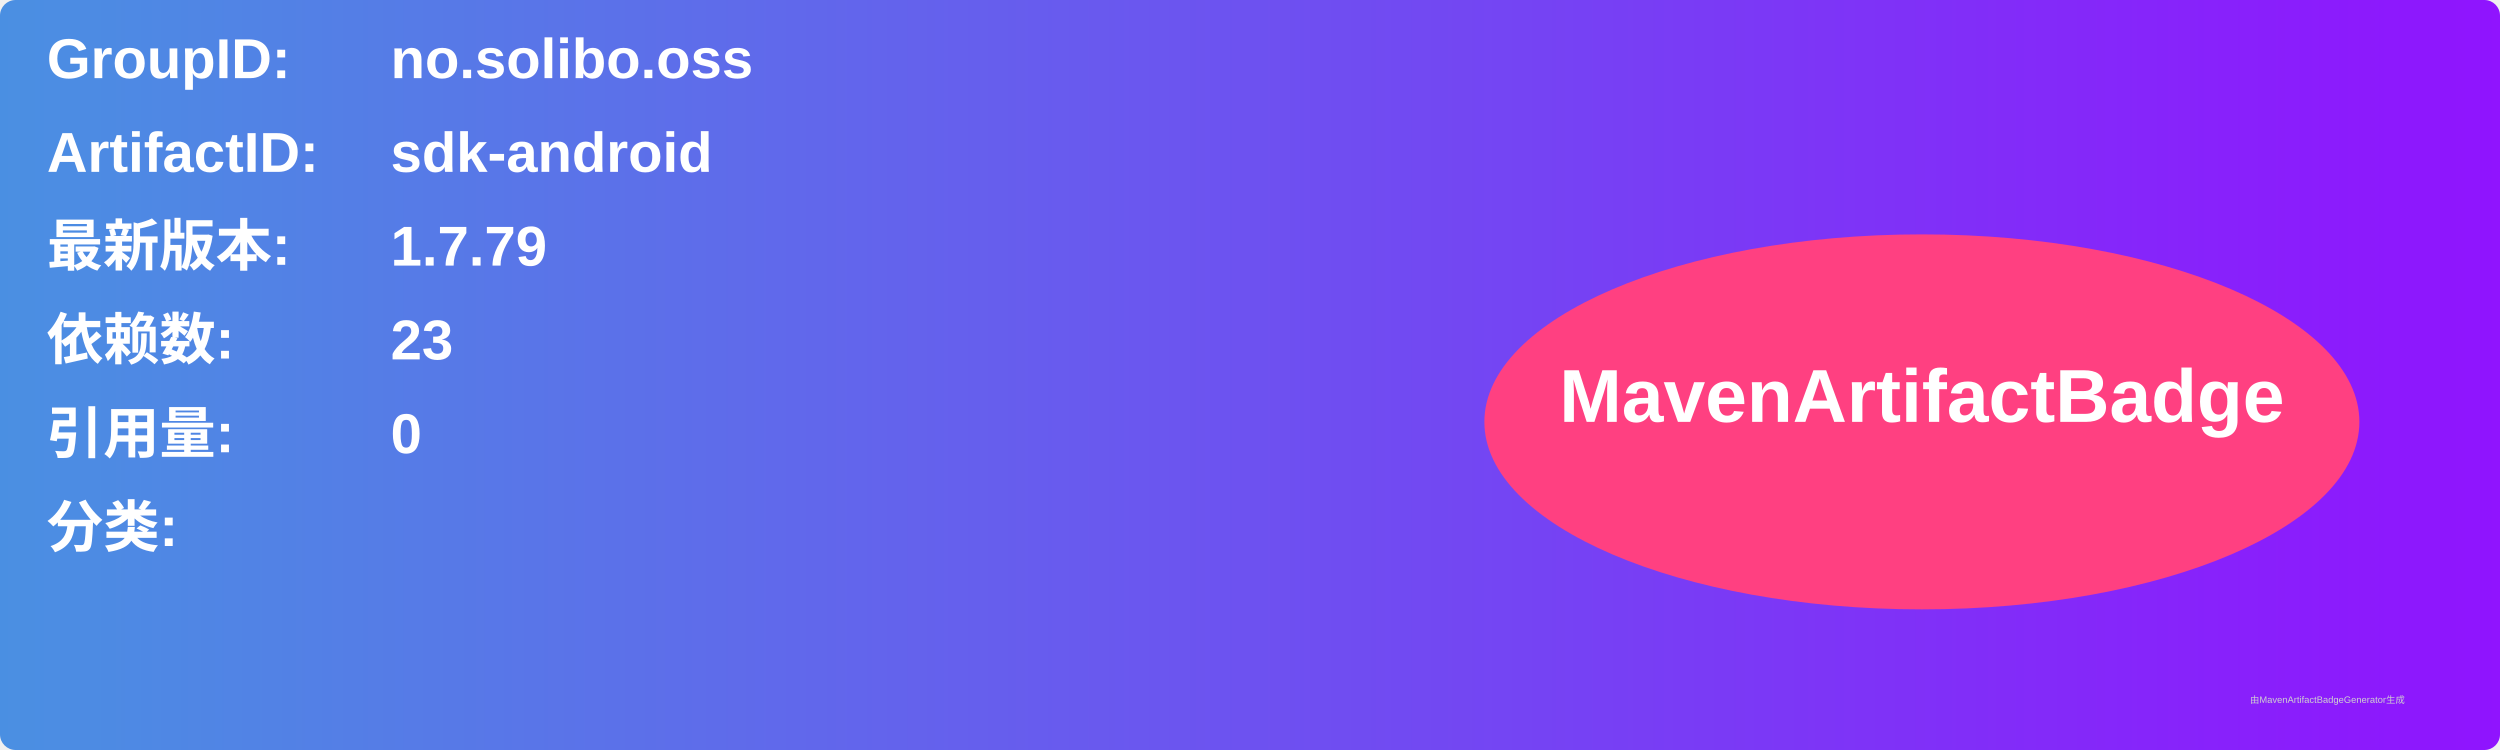
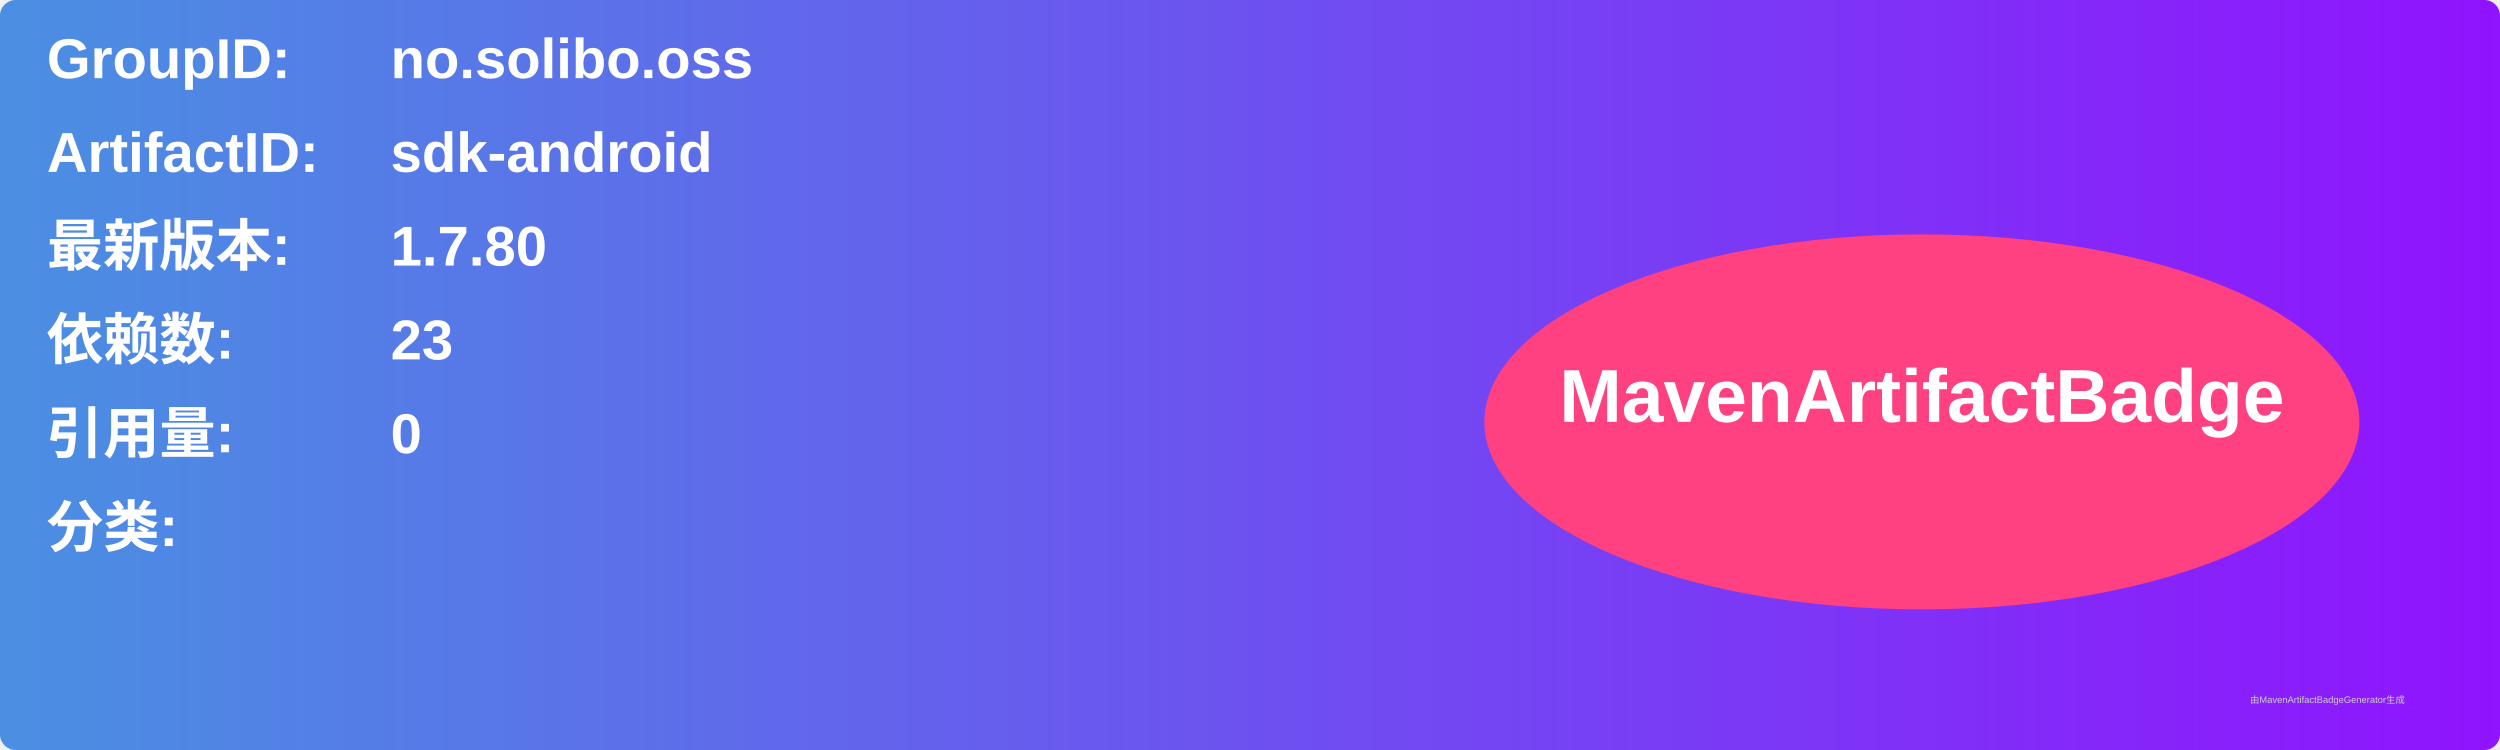
<svg xmlns="http://www.w3.org/2000/svg" width="800" height="240" viewBox="0 0 800 240">
  <linearGradient id="grad" x1="0%" y1="0%" x2="100%" y2="0%">
    <stop offset="0%" stop-color="#4a90e2" />
    <stop offset="100%" stop-color="#9013fe" />
  </linearGradient>
  <rect width="100%" height="100%" rx="5" ry="5" fill="url(#grad)" />
  <g transform="translate(15, 15)">
    <text x="0" y="10" font-family="Arial" font-size="18" fill="white" font-weight="bold" width="260">GroupID:</text>
    <text x="110" y="10" font-family="Arial" font-size="18" fill="white" font-weight="bold" width="460">no.solibo.oss</text>
    <text x="0" y="40" font-family="Arial" font-size="18" fill="white" font-weight="bold" width="260">ArtifactID:</text>
    <text x="110" y="40" font-family="Arial" font-size="18" fill="white" font-weight="bold" width="460">sdk-android</text>
    <text x="0" y="70" font-family="Arial" font-size="18" fill="white" font-weight="bold">最新版本:</text>
    <text x="110" y="70" font-family="Arial" font-size="18" fill="white" font-weight="bold">
-       <tspan font-weight="bold">1.7.79</tspan>
+       <tspan font-weight="bold">1.7.80</tspan>
    </text>
    <text x="0" y="100" font-family="Arial" font-size="18" fill="white" font-weight="bold">依赖数: </text>
    <text x="110" y="100" font-family="Arial" font-size="18" fill="white">
      <tspan font-weight="bold">23</tspan>
    </text>
    <text x="0" y="130" font-family="Arial" font-size="18" fill="white" font-weight="bold">引用量: </text>
    <text x="110" y="130" font-family="Arial" font-size="18" fill="white">
      <tspan font-weight="bold">0</tspan>
    </text>
    <text x="0" y="160" font-family="Arial" font-size="18" fill="white" font-weight="bold">分类:</text>
    <text x="10" y="190" font-family="Arial" font-size="10" fill="white">
      <tspan font-weight="bold" />
    </text>
    <ellipse cx="600" cy="120" rx="140" ry="60" fill="#ff4081" />
    <text x="600" y="120" text-anchor="middle" font-family="Arial" font-size="24" fill="white" font-weight="bold">MavenArtifactBadge</text>
  </g>
  <text x="720" y="225" font-family="Arial" font-size="3" fill="#d0d0d0">由MavenArtifactBadgeGenerator生成</text>
</svg>
